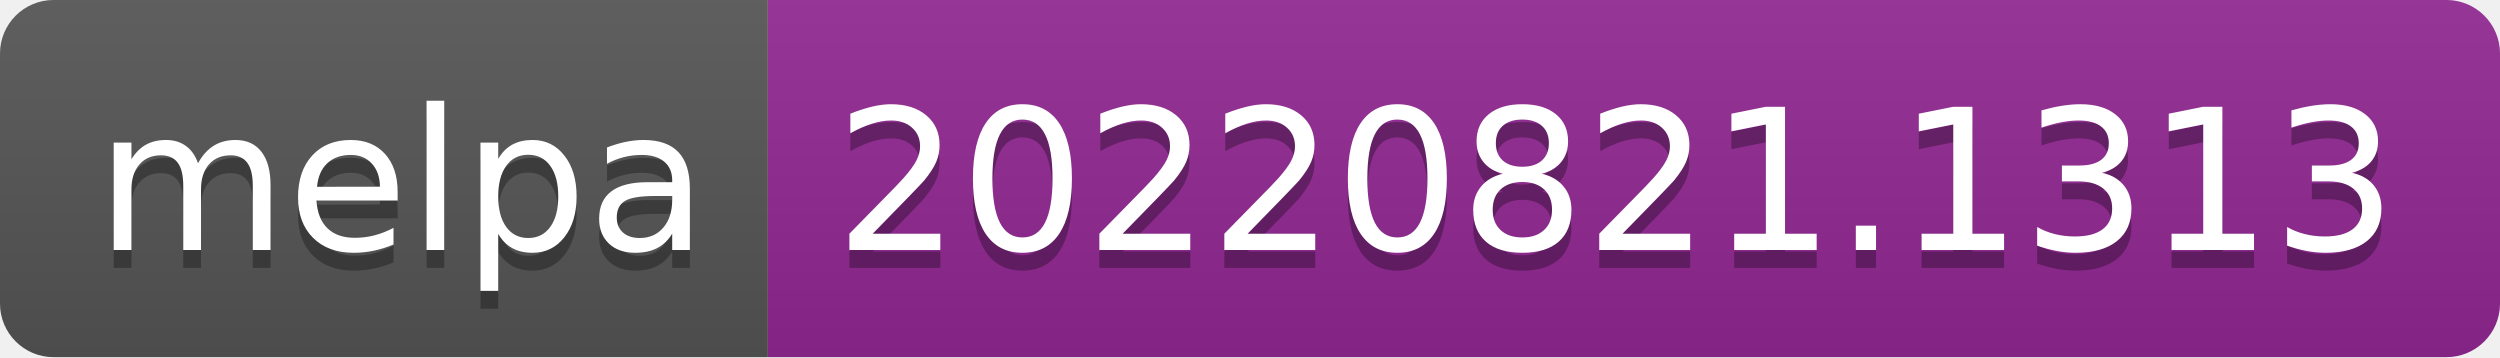
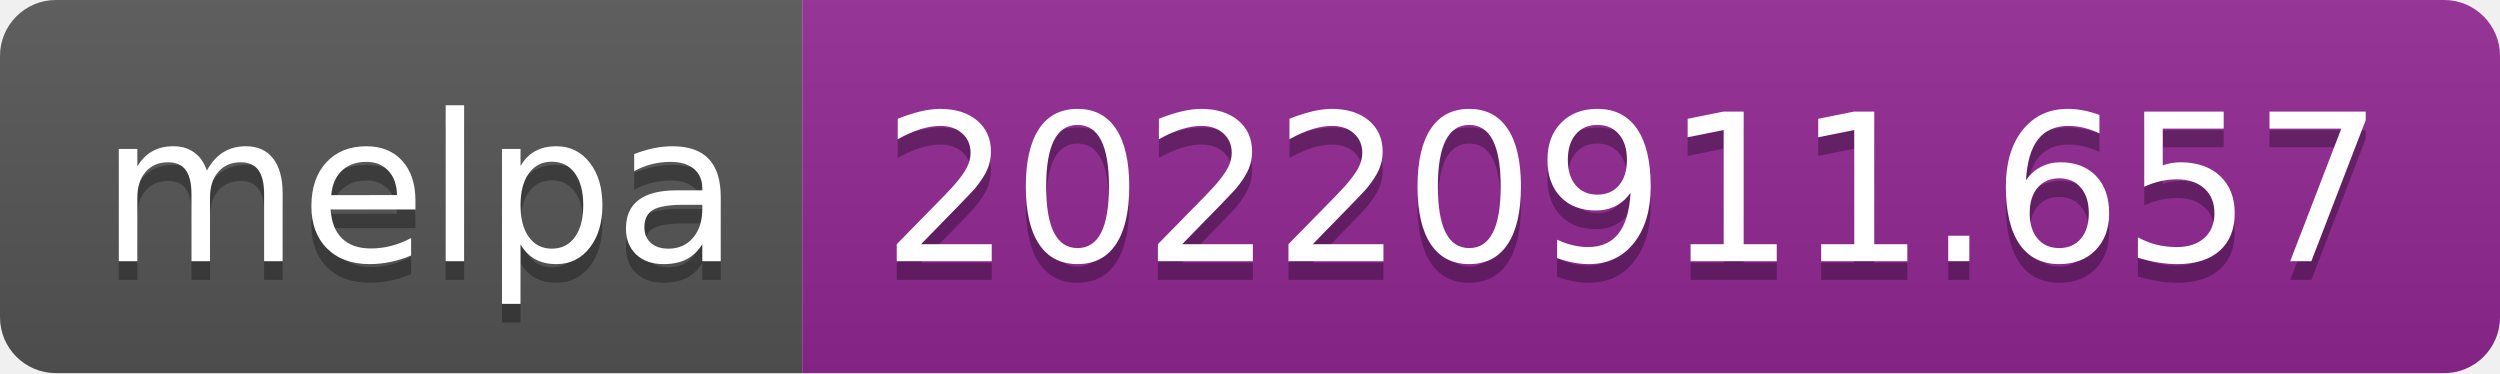
- <svg xmlns="http://www.w3.org/2000/svg" width="140" height="20" role="img" aria-label="melpa: 20220821.1313">
+ <svg xmlns="http://www.w3.org/2000/svg" width="134" height="20" role="img" aria-label="melpa: 20220911.657">
  <linearGradient id="s" x2="0" y2="100%">
    <stop offset="0" stop-color="#bbb" stop-opacity=".1" />
    <stop offset="1" stop-opacity=".1" />
  </linearGradient>
  <clipPath id="r">
-     <rect width="140" height="20" rx="3" fill="#fff" />
+     <rect width="134" height="20" rx="3" fill="#fff" />
  </clipPath>
  <g clip-path="url(#r)">
    <rect width="43" height="20" fill="#555" />
-     <rect x="43" width="97" height="20" fill="#922793" />
-     <rect width="140" height="20" fill="url(#s)" />
+     <rect x="43" width="91" height="20" fill="#922793" />
+     <rect width="134" height="20" fill="url(#s)" />
  </g>
  <g fill="#fff" text-anchor="middle" font-family="Verdana,Geneva,DejaVu Sans,sans-serif" text-rendering="geometricPrecision" font-size="110">
    <text aria-hidden="true" x="225" y="150" fill="#010101" fill-opacity=".3" transform="scale(.1)" textLength="330">melpa</text>
    <text x="225" y="140" transform="scale(.1)" fill="#fff" textLength="330">melpa</text>
-     <text aria-hidden="true" x="905" y="150" fill="#010101" fill-opacity=".3" transform="scale(.1)" textLength="870">20220821.1313</text>
-     <text x="905" y="140" transform="scale(.1)" fill="#fff" textLength="870">20220821.1313</text>
+     <text aria-hidden="true" x="875" y="150" fill="#010101" fill-opacity=".3" transform="scale(.1)" textLength="810">20220911.657</text>
+     <text x="875" y="140" transform="scale(.1)" fill="#fff" textLength="810">20220911.657</text>
  </g>
</svg>
